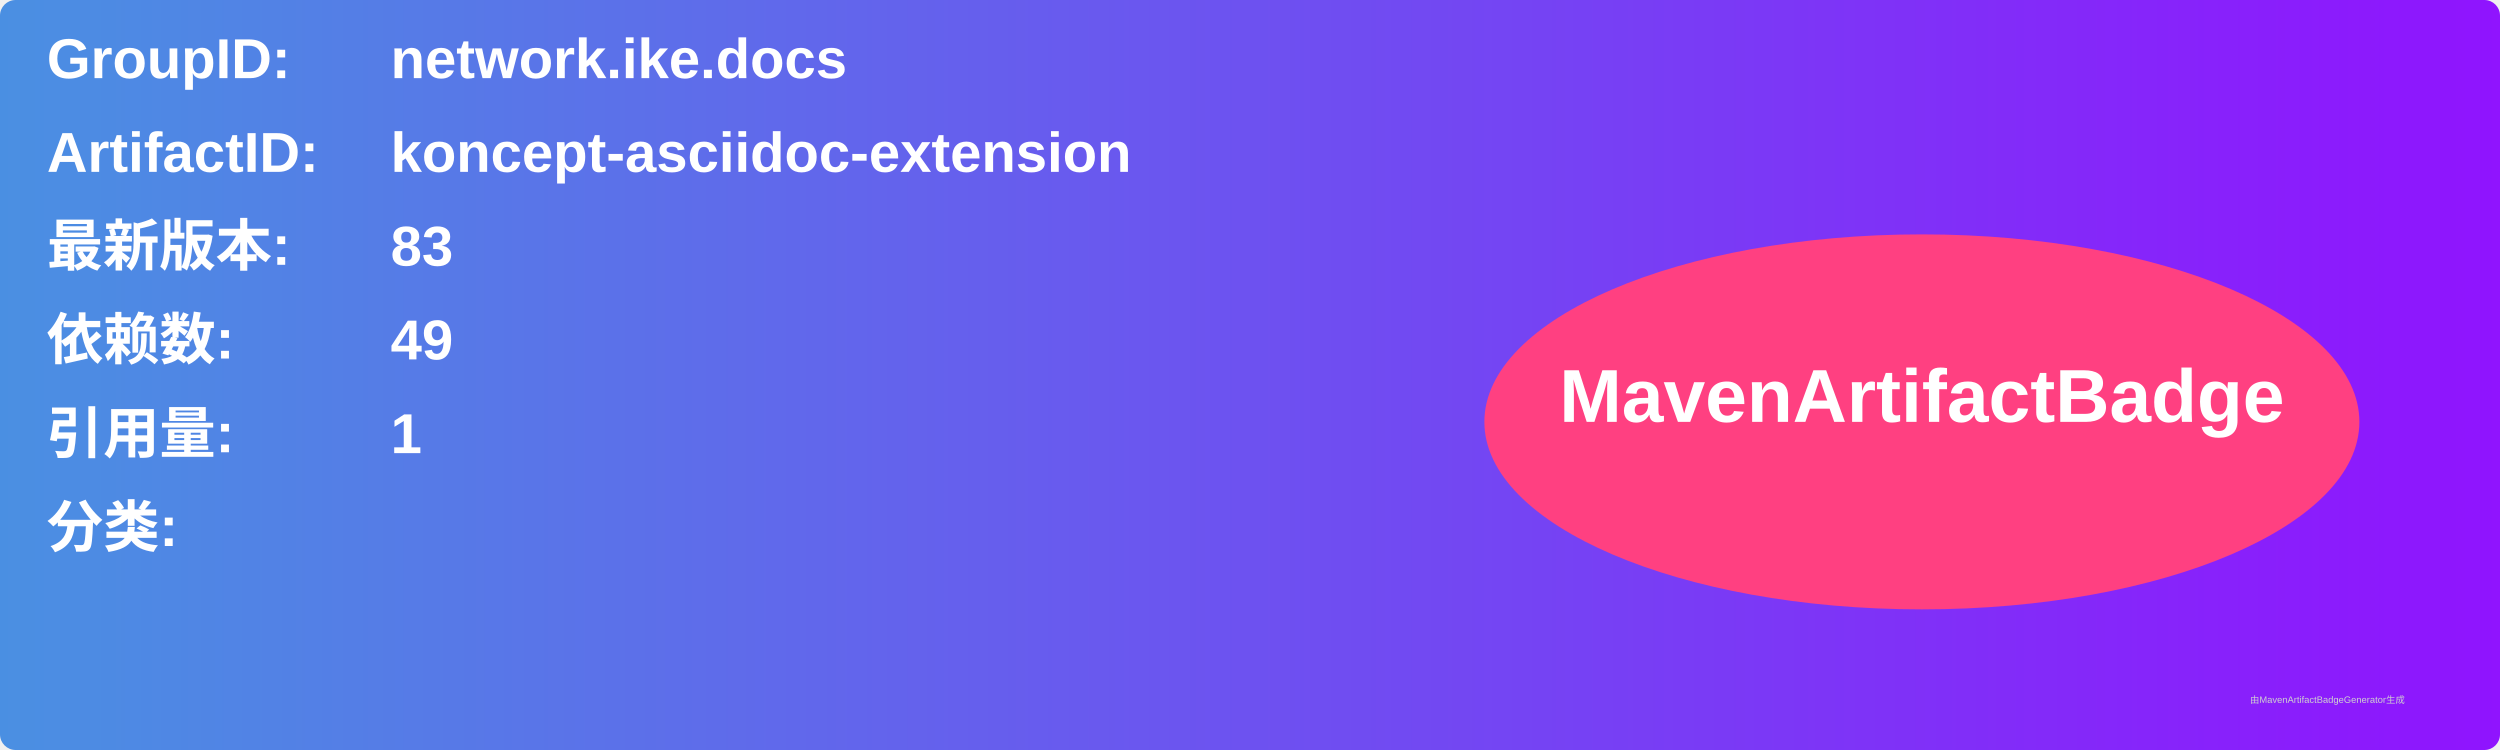
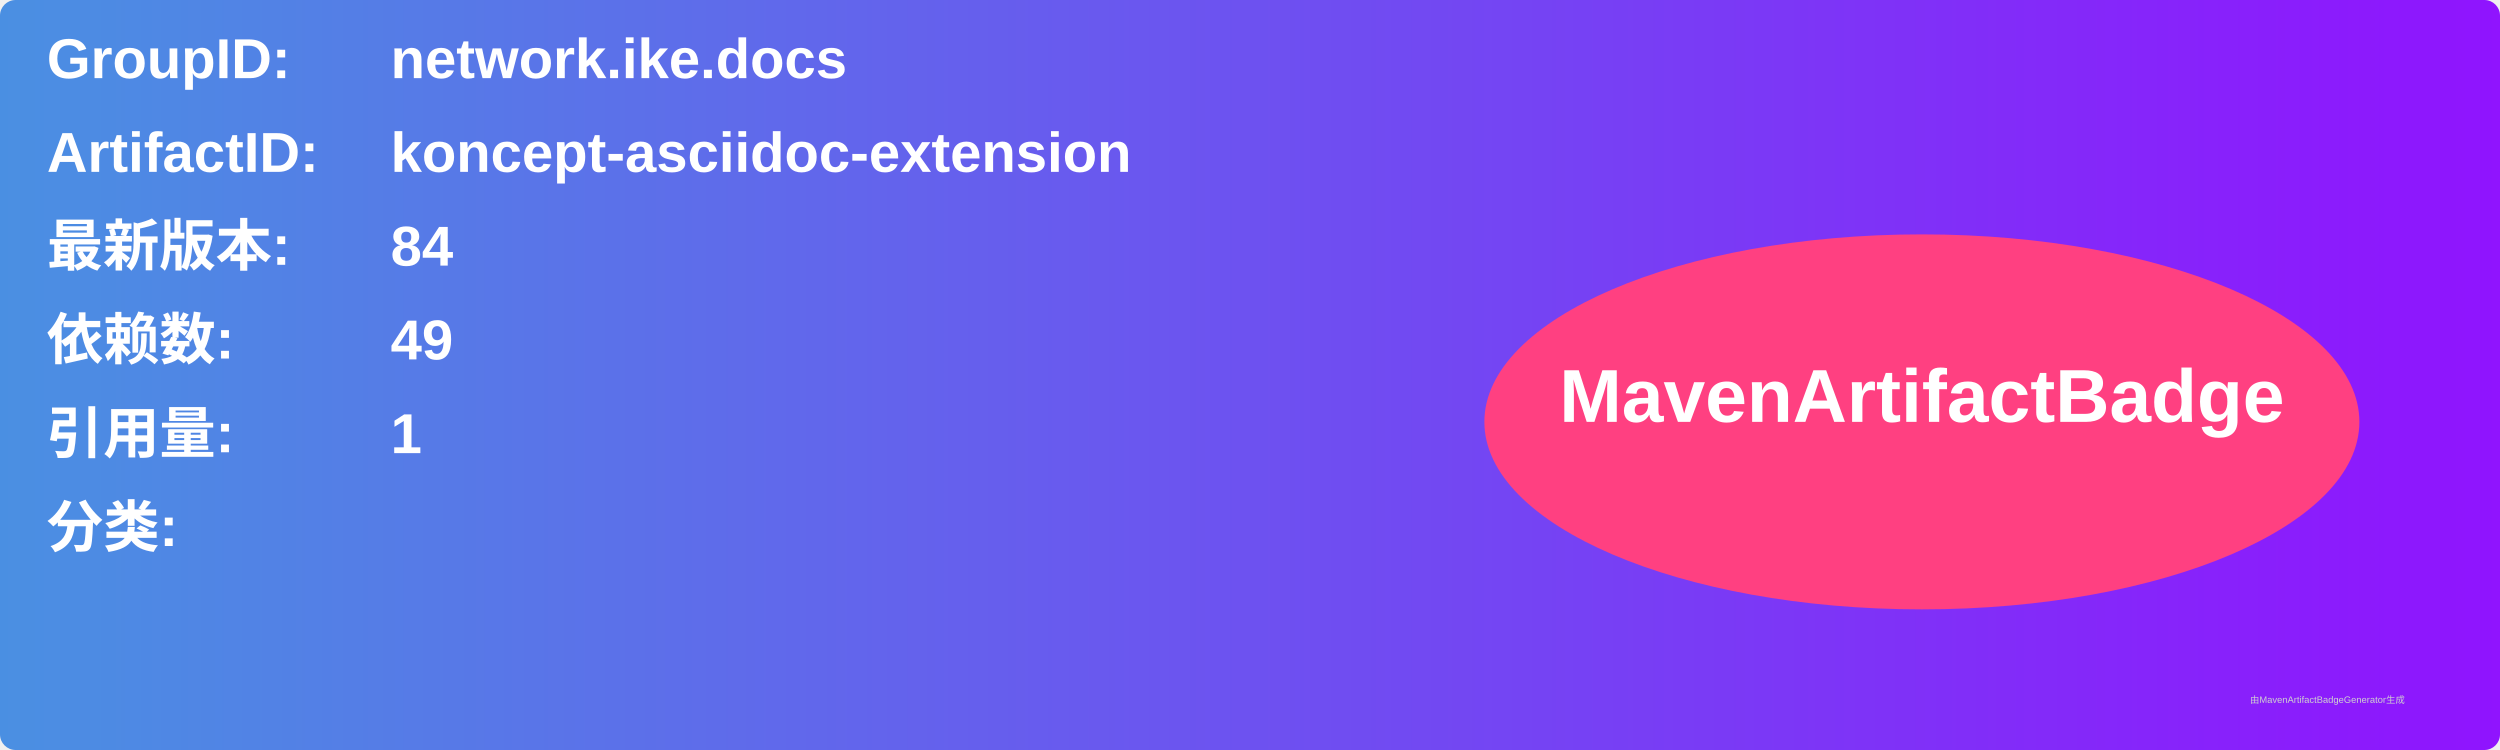
<svg xmlns="http://www.w3.org/2000/svg" width="800" height="240" viewBox="0 0 800 240">
  <linearGradient id="grad" x1="0%" y1="0%" x2="100%" y2="0%">
    <stop offset="0%" stop-color="#4a90e2" />
    <stop offset="100%" stop-color="#9013fe" />
  </linearGradient>
  <rect width="100%" height="100%" rx="5" ry="5" fill="url(#grad)" />
  <g transform="translate(15, 15)">
    <text x="0" y="10" font-family="Arial" font-size="18" fill="white" font-weight="bold" width="260">GroupID:</text>
    <text x="110" y="10" font-family="Arial" font-size="18" fill="white" font-weight="bold" width="460">network.ike.docs</text>
    <text x="0" y="40" font-family="Arial" font-size="18" fill="white" font-weight="bold" width="260">ArtifactID:</text>
    <text x="110" y="40" font-family="Arial" font-size="18" fill="white" font-weight="bold" width="460">koncept-asciidoc-extension</text>
    <text x="0" y="70" font-family="Arial" font-size="18" fill="white" font-weight="bold">最新版本:</text>
    <text x="110" y="70" font-family="Arial" font-size="18" fill="white" font-weight="bold">
-       <tspan font-weight="bold">83</tspan>
+       <tspan font-weight="bold">84</tspan>
    </text>
    <text x="0" y="100" font-family="Arial" font-size="18" fill="white" font-weight="bold">依赖数: </text>
    <text x="110" y="100" font-family="Arial" font-size="18" fill="white">
      <tspan font-weight="bold">49</tspan>
    </text>
    <text x="0" y="130" font-family="Arial" font-size="18" fill="white" font-weight="bold">引用量: </text>
    <text x="110" y="130" font-family="Arial" font-size="18" fill="white">
      <tspan font-weight="bold">1</tspan>
    </text>
    <text x="0" y="160" font-family="Arial" font-size="18" fill="white" font-weight="bold">分类:</text>
    <text x="10" y="190" font-family="Arial" font-size="10" fill="white">
      <tspan font-weight="bold" />
    </text>
    <ellipse cx="600" cy="120" rx="140" ry="60" fill="#ff4081" />
    <text x="600" y="120" text-anchor="middle" font-family="Arial" font-size="24" fill="white" font-weight="bold">MavenArtifactBadge</text>
  </g>
  <text x="720" y="225" font-family="Arial" font-size="3" fill="#d0d0d0">由MavenArtifactBadgeGenerator生成</text>
</svg>
